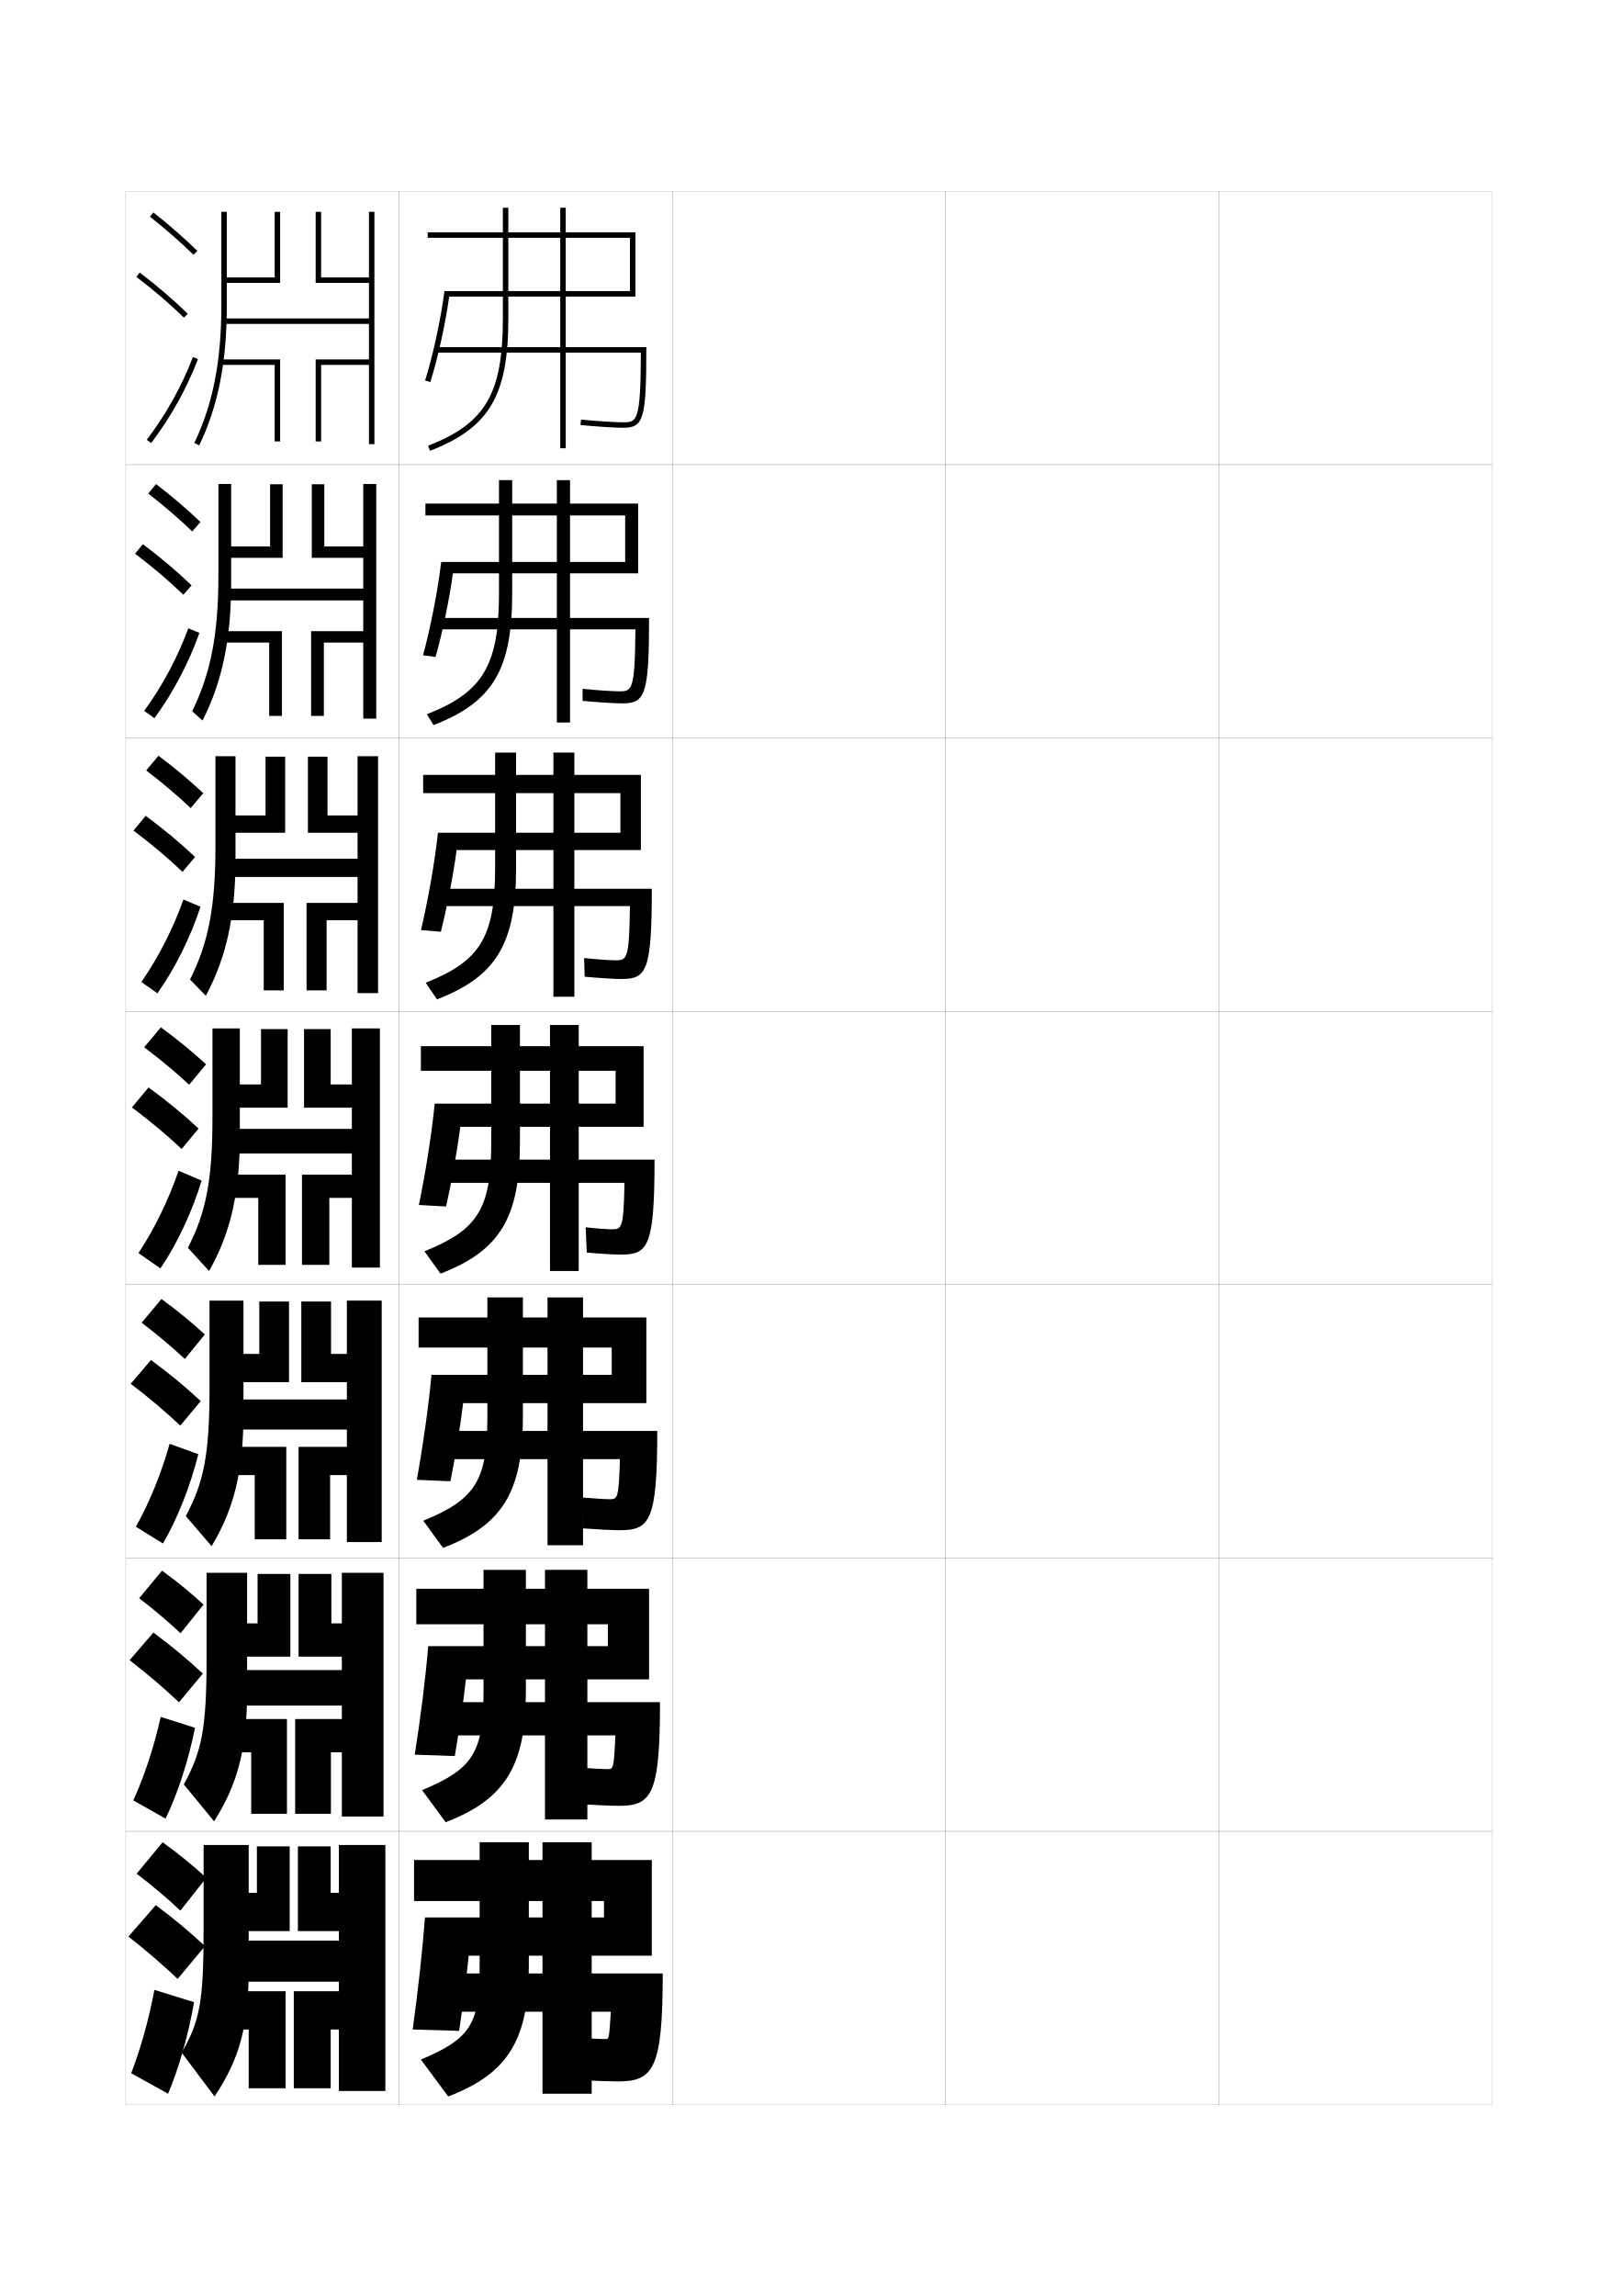
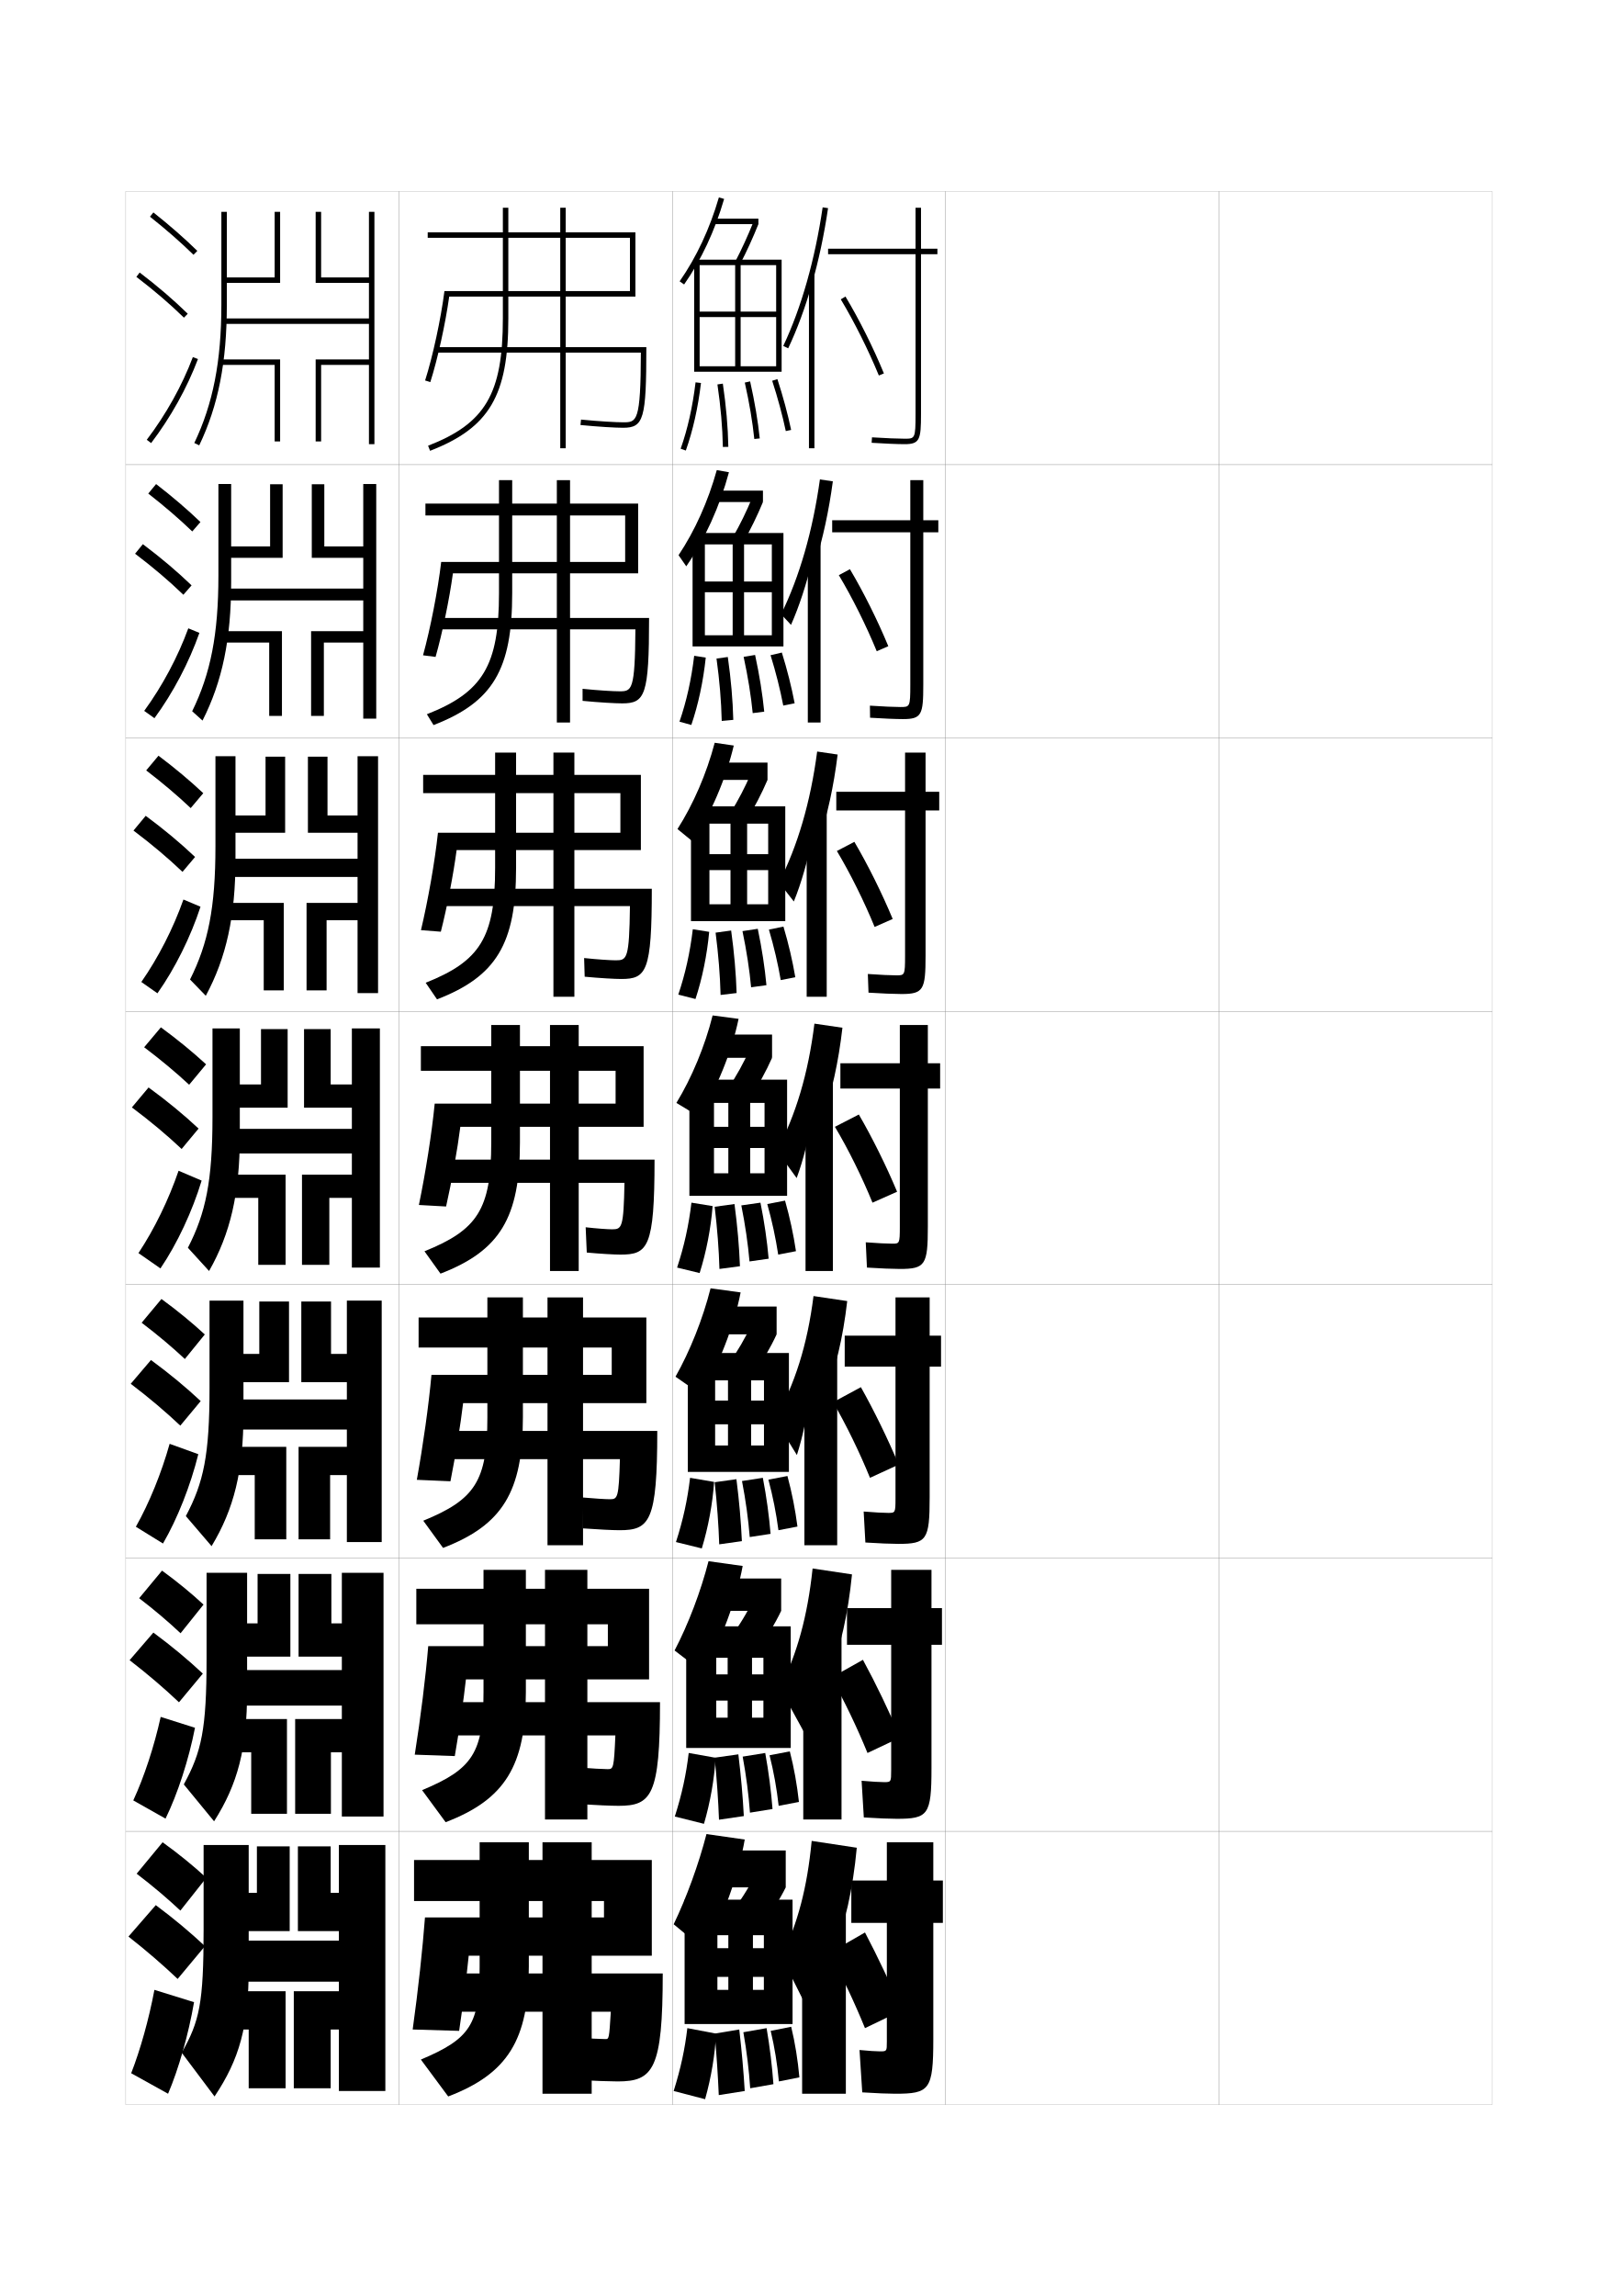
<svg xmlns="http://www.w3.org/2000/svg" version="1.1" id="glyphs" x="0px" y="0px" width="592px" height="840px" viewBox="0 0 592 840" enable-background="new 0 0 592 840" xml:space="preserve">
  <g>
    <rect x="46" y="70" fill="none" stroke="#999999" stroke-width="0.1" width="100" height="100" />
    <rect x="46" y="170" fill="none" stroke="#999999" stroke-width="0.1" width="100" height="100" />
    <rect x="46" y="270" fill="none" stroke="#999999" stroke-width="0.1" width="100" height="100" />
    <rect x="46" y="370" fill="none" stroke="#999999" stroke-width="0.1" width="100" height="100" />
    <rect x="46" y="470" fill="none" stroke="#999999" stroke-width="0.1" width="100" height="100" />
    <rect x="46" y="570" fill="none" stroke="#999999" stroke-width="0.1" width="100" height="100" />
    <rect x="46" y="670" fill="none" stroke="#999999" stroke-width="0.1" width="100" height="100" />
    <rect x="146" y="70" fill="none" stroke="#999999" stroke-width="0.1" width="100" height="100" />
    <rect x="146" y="170" fill="none" stroke="#999999" stroke-width="0.1" width="100" height="100" />
    <rect x="146" y="270" fill="none" stroke="#999999" stroke-width="0.1" width="100" height="100" />
    <rect x="146" y="370" fill="none" stroke="#999999" stroke-width="0.1" width="100" height="100" />
    <rect x="146" y="470" fill="none" stroke="#999999" stroke-width="0.1" width="100" height="100" />
    <rect x="146" y="570" fill="none" stroke="#999999" stroke-width="0.1" width="100" height="100" />
    <rect x="146" y="670" fill="none" stroke="#999999" stroke-width="0.1" width="100" height="100" />
    <rect x="246" y="70" fill="none" stroke="#999999" stroke-width="0.1" width="100" height="100" />
    <rect x="246" y="170" fill="none" stroke="#999999" stroke-width="0.1" width="100" height="100" />
    <rect x="246" y="270" fill="none" stroke="#999999" stroke-width="0.1" width="100" height="100" />
    <rect x="246" y="370" fill="none" stroke="#999999" stroke-width="0.1" width="100" height="100" />
    <rect x="246" y="470" fill="none" stroke="#999999" stroke-width="0.1" width="100" height="100" />
    <rect x="246" y="570" fill="none" stroke="#999999" stroke-width="0.1" width="100" height="100" />
    <rect x="246" y="670" fill="none" stroke="#999999" stroke-width="0.1" width="100" height="100" />
    <rect x="346" y="70" fill="none" stroke="#999999" stroke-width="0.1" width="100" height="100" />
    <rect x="346" y="170" fill="none" stroke="#999999" stroke-width="0.1" width="100" height="100" />
    <rect x="346" y="270" fill="none" stroke="#999999" stroke-width="0.1" width="100" height="100" />
    <rect x="346" y="370" fill="none" stroke="#999999" stroke-width="0.1" width="100" height="100" />
    <rect x="346" y="470" fill="none" stroke="#999999" stroke-width="0.1" width="100" height="100" />
    <rect x="346" y="570" fill="none" stroke="#999999" stroke-width="0.1" width="100" height="100" />
    <rect x="346" y="670" fill="none" stroke="#999999" stroke-width="0.1" width="100" height="100" />
    <rect x="446" y="70" fill="none" stroke="#999999" stroke-width="0.1" width="100" height="100" />
    <rect x="446" y="170" fill="none" stroke="#999999" stroke-width="0.1" width="100" height="100" />
    <rect x="446" y="270" fill="none" stroke="#999999" stroke-width="0.1" width="100" height="100" />
    <rect x="446" y="370" fill="none" stroke="#999999" stroke-width="0.1" width="100" height="100" />
    <rect x="446" y="470" fill="none" stroke="#999999" stroke-width="0.1" width="100" height="100" />
    <rect x="446" y="570" fill="none" stroke="#999999" stroke-width="0.1" width="100" height="100" />
    <rect x="446" y="670" fill="none" stroke="#999999" stroke-width="0.1" width="100" height="100" />
  </g>
  <g>
    <g>
      <path d="M175.5,719.5c0,21.046-3.295,26.331-21.5,34l10,13.5c21.775-8.315,29.5-20.729,29.5-47.5V674h-18    V719.5z" />
      <rect x="198.5" y="674" width="18" height="92" />
      <path d="M221,695.5v6h-65.5c-0.858,11.347-2.448,26.292-4.5,41l17,0.5    c1.505-10.101,2.809-20.556,3.5-27.5h67v-35h-87v15H221z" />
      <path d="M226,761.5c13.054,0,16.5-4.417,16.5-39.5h-80v14h61c-0.619,9.979-0.652,10-2,10    c-1.361,0-6.518-0.231-10-0.5L212,761C216.985,761.273,223.398,761.5,226,761.5z" />
    </g>
    <g>
      <path d="M176.917,619c0,22.209-3.908,28.219-22.478,35.928l8.621,11.728    C184.819,658.322,192.417,646.016,192.417,619v-44.666h-15.5V619z" />
      <rect x="199.417" y="574.334" width="15.5" height="91.332" />
      <path d="M222.417,594.25v8h-65.73c-0.931,11.232-2.751,25.979-4.929,39.699    l14.651,0.518c1.7-9.814,3.258-20.672,4.069-28.051H237.5V581.25h-85.167v13H222.417z" />
      <path d="M226.333,660.666C238.385,660.666,241.5,656.91,241.5,622.75H162v12.166h63.166    C224.646,647.005,224.428,647.25,222.333,647.25c-1.432,0-6.231-0.25-10.15-0.582    l0.467,13.414C217.849,660.418,223.872,660.666,226.333,660.666z" />
    </g>
    <g>
      <path d="M178.333,518.5c0,23.373-4.521,30.107-23.455,37.856l7.242,9.954    c21.743-8.351,29.212-20.55,29.212-47.811v-43.833h-13V518.5z" />
      <rect x="200.333" y="474.667" width="13" height="90.666" />
      <path d="M223.833,493v10h-65.96c-1.003,11.117-3.055,25.664-5.357,38.397l12.302,0.536    c1.896-9.529,3.708-20.787,4.639-28.601H236.5V482h-83.333v11H223.833z" />
      <path d="M226.667,559.833C237.717,559.833,240.5,556.738,240.5,523.5h-79v10.333h65.332    C226.412,548.031,226.008,548.5,223.167,548.5c-1.502,0-5.946-0.269-10.3-0.665    l0.435,11.33C218.712,559.562,224.345,559.833,226.667,559.833z" />
    </g>
  </g>
  <g>
    <g>
      <path d="M184,76v40.5c0,27.541-6.393,38.422-27.362,46.568l0.725,1.863    C179.041,156.51,186,144.741,186,116.5V76H184z" />
      <rect x="205" y="76" width="2" height="88" />
      <path d="M232.5,85h-76v2h74v19.5h-67.879c-1.295,10.158-4.269,23.908-7.072,32.693    l1.905,0.608c2.678-8.389,5.507-21.249,6.916-31.302H232.5V85z" />
      <path d="M159.5,127v2h74.995c-0.067,25.482-1.501,25.5-6.495,25.5    c-2.596,0-8.72-0.342-15.403-0.995l-0.194,1.99    C219.144,156.154,225.352,156.5,228,156.5c7.547,0,8.5-3.195,8.5-29.5H159.5z" />
    </g>
    <g>
      <path d="M182.583,217c0,26.54-5.973,36.28-26.386,44.307l2.438,3.969    c21.694-8.403,28.781-20.28,28.781-48.276v-41.333h-4.833V217z" />
      <rect x="203.75" y="175.667" width="4.833" height="88.667" />
      <path d="M228.75,188.583v17H161.434c-1.222,10.439-3.965,24.389-6.644,34.161    l4.587,0.59c2.482-8.674,5.058-21.133,6.347-30.585H233.5v-25.5h-77.834v4.333    H228.75z" />
      <path d="M160,226.083V230.25h72.497c-0.152,22.424-1.305,22.667-5.83,22.667    c-2.255,0-7.7-0.324-13.503-0.913l0.005,4.409    c6.119,0.592,12.005,0.92,14.498,0.92c8.38,0,9.833-2.941,9.833-31.25H160z" />
    </g>
    <g>
      <path d="M181.167,317.5c0,25.538-5.554,34.137-25.408,42.045l4.15,6.076    c21.71-8.386,28.925-20.37,28.925-48.121v-42.167h-7.667V317.5z" />
      <rect x="202.5" y="275.333" width="7.667" height="89.333" />
      <path d="M227,290.167v14.5h-66.752c-1.149,10.72-3.662,24.869-6.215,35.628l7.27,0.572    c2.287-8.959,4.608-21.018,5.778-29.868H234.5v-27.5h-79.667v6.667H227z" />
      <path d="M160.5,325.167V331.5h69.997c-0.236,19.366-1.107,19.833-5.164,19.833    c-1.914,0-6.68-0.306-11.602-0.831l0.204,6.827    c5.497,0.525,11.061,0.836,13.398,0.836c9.214,0,11.167-2.688,11.167-33H160.5z" />
    </g>
    <g>
      <path d="M179.75,418c0,24.536-5.135,31.995-24.432,39.784l5.863,8.182    C182.908,457.598,190.25,445.506,190.25,418v-43h-10.5V418z" />
      <rect x="201.25" y="375" width="10.5" height="90" />
      <path d="M225.25,391.75v12h-66.189c-1.076,11.002-3.358,25.35-5.786,37.097l9.952,0.554    c2.092-9.244,4.158-20.902,5.209-29.15H235.5v-29.5H154v9H225.25z" />
      <path d="M227,459c10.048,0,12.5-2.435,12.5-34.75H161v8.5h67.498c-0.32,16.308-0.91,17-4.498,17    c-1.573,0-5.66-0.287-9.701-0.748l0.402,9.246C219.575,458.706,224.818,459,227,459z" />
    </g>
  </g>
  <g>
    <path d="M50,685.5c5.941,4.532,11.281,9.073,16,13.5l9.5-12c-4.668-4.321-10.108-8.76-16-13   L50,685.5z" />
    <path d="M65,724l10-12c-5.258-4.94-11.416-10.107-18-15l-10,11.5   C53.641,713.704,59.689,718.953,65,724z" />
    <path d="M71,732.5c-2.002,11.728-5.676,24.569-9.5,33.5L48,758.5   c3.32-8.498,6.484-19.749,8.5-30.5L71,732.5z" />
  </g>
  <g>
    <path d="M70.801,93.215c-4.665-4.568-10.021-9.255-15.922-13.931l1.242-1.568   c5.954,4.72,11.364,9.453,16.078,14.069L70.801,93.215z" />
    <path d="M67.302,116.216c-5.22-5.093-10.914-9.973-17.408-14.92l1.213-1.592   c6.559,4.997,12.313,9.93,17.592,15.08L67.302,116.216z" />
    <path d="M55.297,162.104l-1.594-1.209c7.071-9.314,12.902-19.774,16.861-30.249   l1.871,0.707C68.409,142.006,62.482,152.64,55.297,162.104z" />
  </g>
  <g>
    <g>
      <path d="M54.248,180.57l2.868-3.473c6.007,4.64,11.477,9.324,16.232,13.891    l-2.999,3.441C65.627,189.882,60.218,185.222,54.248,180.57z" />
      <path d="M67.1,217.597c-5.282-5.094-11.084-10.027-17.674-15.017l2.844-3.493    c6.634,4.98,12.504,9.944,17.827,15.067L67.1,217.597z" />
      <path d="M56.512,262.754l-3.745-2.674c6.657-9.132,12.291-19.701,16.135-30.208    l4.06,1.672C69.157,242.359,63.333,253.457,56.512,262.754z" />
    </g>
    <g>
      <path d="M53.498,281.855l4.494-5.378c6.06,4.56,11.588,9.195,16.386,13.713    l-4.599,5.453C65.001,291.117,59.538,286.484,53.498,281.855z" />
      <path d="M66.779,318.977c-5.344-5.096-11.254-10.081-17.938-15.113l4.475-5.395    c6.708,4.962,12.693,9.958,18.062,15.054L66.779,318.977z" />
      <path d="M57.609,363.403l-5.896-4.14c6.242-8.95,11.679-19.627,15.407-30.167    l6.248,2.638C69.786,342.712,64.066,354.274,57.609,363.403z" />
    </g>
    <g>
      <path d="M52.748,383.141c6.11,4.605,11.627,9.211,16.461,13.717l6.199-7.465    c-4.84-4.469-10.428-9.055-16.539-13.535L52.748,383.141z" />
      <path d="M66.459,420.357l6.199-7.465c-5.414-5.068-11.515-10.096-18.297-15.041    l-6.105,7.297C55.035,410.223,61.054,415.26,66.459,420.357z" />
      <path d="M73.776,431.926c-3.36,11.14-8.977,23.165-15.069,32.127l-8.047-5.605    c5.827-8.768,11.066-19.554,14.681-30.125L73.776,431.926z" />
    </g>
    <g>
      <path d="M51.832,483.927c5.868,4.455,11.159,8.913,15.807,13.27l7.299-8.977    c-4.637-4.295-10.006-8.704-15.859-12.981L51.832,483.927z" />
      <path d="M65.973,521.571l7.466-8.977c-5.362-5.025-11.481-10.1-18.198-15.027    l-7.404,8.698C54.57,511.383,60.599,516.49,65.973,521.571z" />
      <path d="M72.562,532.021c-2.807,11.355-7.666,23.689-12.924,32.68l-9.924-6.134    c4.916-8.714,9.367-19.687,12.354-30.34L72.562,532.021z" />
    </g>
    <g>
      <path d="M50.916,584.713c5.627,4.305,10.691,8.615,15.154,12.822l8.4-10.488    c-4.434-4.121-9.584-8.354-15.18-12.428L50.916,584.713z" />
      <path d="M65.486,622.785l8.733-10.488c-5.311-4.982-11.449-10.104-18.099-15.014    l-8.702,10.1C54.105,612.543,60.144,617.722,65.486,622.785z" />
      <path d="M71.346,632.116c-2.253,11.572-6.354,24.216-10.777,33.234L48.768,658.688    c4.005-8.659,7.667-19.819,10.028-30.555L71.346,632.116z" />
    </g>
  </g>
  <g>
    <path d="M72.902,162.932l-1.805-0.863C77.946,147.749,81,132.153,81,111.5v-34h2v34   C83,132.467,79.886,148.329,72.902,162.932z" />
    <polygon points="102.5,103.5 82,103.5 82,101.5 100.5,101.5 100.5,77.5 102.5,77.5  " />
    <polygon points="135,77.5 135,101.5 117.5,101.5 117.5,77.5 115.5,77.5 115.5,103.5 135,103.5 135,116.5 82,116.5 82,118.5    135,118.5 135,131.5 115.5,131.5 115.5,161.5 117.5,161.5 117.5,133.5 135,133.5 135,162.5 137,162.5 137,77.5  " />
    <polygon points="102.5,161.5 100.5,161.5 100.5,133.5 81,133.5 81,131.5 102.5,131.5  " />
  </g>
  <g>
    <g>
      <path d="M74.102,263.621l-3.787-3.409c6.749-13.77,9.602-28.133,9.602-49.629v-33.5    h4.667v35.833C84.583,233.838,81.345,249.344,74.102,263.621z" />
      <polygon points="103.417,204.083 81.75,204.083 81.75,199.917 98.833,199.917 98.833,177.167     103.417,177.167   " />
      <polygon points="132.916,177.083 132.916,199.917 118.667,199.917 118.667,177.167     114.083,177.167 114.083,204.083 132.916,204.083 132.916,215.333 81.75,215.333     81.75,219.667 132.916,219.667 132.916,230.917 113.833,230.917 113.833,261.917     118.5,261.917 118.5,235.083 132.916,235.083 132.916,262.916 137.667,262.916     137.667,177.083   " />
      <polygon points="103.167,261.917 98.5,261.917 98.5,235.083 80.917,235.083 80.917,230.917     103.167,230.917   " />
    </g>
    <g>
      <path d="M75.301,364.311l-5.769-5.955c6.65-13.22,9.301-26.351,9.301-48.689v-33    h7.333v37.667C86.167,335.21,82.806,350.359,75.301,364.311z" />
      <polygon points="104.333,304.667 81.5,304.667 81.5,298.333 97.167,298.333 97.167,276.833     104.333,276.833   " />
      <polygon points="130.833,276.667 130.833,298.333 119.833,298.333 119.833,276.833     112.667,276.833 112.667,304.667 130.833,304.667 130.833,314.167 81.5,314.167     81.5,320.833 130.833,320.833 130.833,330.333 112.167,330.333 112.167,362.333     119.5,362.333 119.5,336.667 130.833,336.667 130.833,363.333 138.333,363.333     138.333,276.667   " />
      <polygon points="103.833,362.333 96.5,362.333 96.5,336.667 80.833,336.667 80.833,330.333     103.833,330.333   " />
    </g>
    <g>
      <path d="M87.75,376.25v39.5c0,20.832-3.484,35.625-11.25,49.25l-7.75-8.5c6.551-12.671,9-24.569,9-47.75v-32.5    H87.75z" />
      <polygon points="105.25,405.25 81.25,405.25 81.25,396.75 95.5,396.75 95.5,376.5 105.25,376.5   " />
      <polygon points="128.75,376.25 128.75,396.75 121,396.75 121,376.5 111.25,376.5 111.25,405.25 128.75,405.25 128.75,413     81.25,413 81.25,422 128.75,422 128.75,429.75 110.5,429.75 110.5,462.75 120.5,462.75 120.5,438.25 128.75,438.25 128.75,463.75     139,463.75 139,376.25   " />
      <polygon points="104.5,462.75 94.5,462.75 94.5,438.25 80.75,438.25 80.75,429.75 104.5,429.75   " />
    </g>
    <g>
      <path d="M89.083,475.834v41.333c0,21.016-3.453,34.871-11.666,48.499l-9.417-11    c6.535-12.283,8.667-22.411,8.667-46.832v-32H89.083z" />
      <polygon points="105.75,505.667 81,505.667 81,495.334 94.875,495.334 94.875,476.166 105.75,476.166       " />
      <polygon points="126.917,475.834 126.917,495.334 121.125,495.334 121.125,476.166 110.25,476.166     110.25,505.667 126.917,505.667 126.917,512 81,512 81,523 126.917,523 126.917,529.334     109.25,529.334 109.25,563.166 120.792,563.166 120.792,539.667 126.917,539.667     126.917,564.167 139.667,564.167 139.667,475.834   " />
      <polygon points="104.75,563.166 93.208,563.166 93.208,539.667 80.667,539.667     80.667,529.334 104.75,529.334   " />
    </g>
    <g>
      <path d="M90.417,575.417v43.167c0,21.199-3.422,34.117-12.083,47.749l-11.083-13.5    c6.52-11.896,8.333-20.254,8.333-45.916v-31.5H90.417z" />
      <polygon points="106.25,606.084 80.75,606.084 80.75,593.917 94.25,593.917 94.25,575.833     106.25,575.833   " />
      <polygon points="125.083,575.417 125.083,593.917 121.25,593.917 121.25,575.833 109.25,575.833     109.25,606.084 125.083,606.084 125.083,611 80.75,611 80.75,624 125.083,624     125.083,628.917 108,628.917 108,663.583 121.083,663.583 121.083,641.084     125.083,641.084 125.083,664.584 140.333,664.584 140.333,575.417   " />
      <polygon points="105,663.583 91.917,663.583 91.917,641.084 80.583,641.084 80.583,628.917     105,628.917   " />
    </g>
  </g>
  <g>
    <path d="M91,675H74.5v31c0,26.903-1.495,33.491-8,45l12,16c9.109-13.635,12.5-25.616,12.5-47V675z" />
    <polygon points="106,706.5 80.5,706.5 80.5,692.5 94,692.5 94,675.5 106,675.5  " />
    <polygon points="124,675 124,692.5 121,692.5 121,675.5 109,675.5 109,706.5 124,706.5 124,710 80.5,710 80.5,725 124,725    124,728.5 107.5,728.5 107.5,764 121,764 121,742.5 124,742.5 124,765 141,765 141,675  " />
    <polygon points="104.5,764 91,764 91,742.5 80.5,742.5 80.5,728.5 104.5,728.5  " />
  </g>
+   <g>
+     <g>
+       <path d="M297,104.222c2.516-8.76,4.538-18.199,5.989-28.076l-1.979-0.291    c-2.822,19.208-7.807,36.746-14.415,50.718l1.809,0.855    C291.689,120.481,294.574,112.668,297,104.222L297,104.222z" />
+       <rect x="296" y="100.55" width="2" height="63.45" />
+       <path d="M343,91h-6V76h-2v15h-32v2h32v58.5c0,9-0.226,9-4,9c-2.137,0-7.046-0.175-11.934-0.498    l-0.133,1.996C323.262,162.284,328.449,162.5,331,162.5c5.556,0,6-1.662,6-11V93h6V91z" />
+       <path d="M321.575,137.38c-3.807-9.272-9.015-19.689-13.932-27.864l1.713-1.031    c4.967,8.257,10.227,18.775,14.068,28.136L321.575,137.38z" />
+     </g>
+     <g>
+       <path d="M298.333,205.814c2.778-8.898,4.96-18.919,6.409-29.718l-4.735-0.694    c-2.638,18.917-7.476,35.632-14.193,49.312l3.623,3.903    c3.018-6.857,5.64-14.89,7.647-23.221L298.333,205.814z" />
+       <rect x="295.583" y="198.616" width="4.667" height="65.717" />
+       <path d="M337.833,175.667h-4.75v14.667H304.5V194.75h28.583v55.833    c0,8.077-0.193,8.083-3.583,8.083c-1.99,0-6.574-0.174-11.195-0.499    l0.057,4.414c4.489,0.295,9.516,0.501,12.055,0.501    c6.815,0,7.417-1.601,7.417-12.5V194.75h5.5v-4.417h-5.5V175.667z" />
+       <path d="M306.929,210.427l4.059-2.188c4.953,8.324,10.169,18.788,14.046,28.174    l-4.233,1.84C316.989,228.958,311.855,218.635,306.929,210.427z" />
+     </g>
+     <g>
+       <path d="M299.666,307.407c3.042-9.037,5.382-19.639,6.83-31.358l-7.492-1.098    c-2.454,18.624-7.146,34.517-13.972,47.906l5.436,6.952    c2.751-6.769,5.11-15.021,6.698-23.235L299.666,307.407z" />
+       <rect x="295.167" y="296.684" width="7.333" height="67.983" />
+       <path d="M338.667,275.333h-7.5v14.333H306V296.5h25.167v53.167    c0,7.152-0.162,7.166-3.167,7.166c-1.844,0-6.102-0.174-10.455-0.498l0.244,6.831    c4.65,0.303,9.517,0.501,12.044,0.501c8.074,0,8.834-1.541,8.834-14V296.5h5v-6.833    h-5V275.333z" />
+       <path d="M306.215,311.338l6.404-3.344c4.938,8.392,10.11,18.8,14.022,28.212    l-6.616,2.919C316.211,329.809,311.152,319.581,306.215,311.338z" />
+     </g>
+     <g>
+       <path d="M301,409c3.305-9.176,5.803-20.358,7.25-33L298,374.5    c-2.27,18.332-6.814,33.402-13.75,46.5l7.25,10c2.485-6.68,4.58-15.151,5.75-23.25L301,409z" />
+       <rect x="294.75" y="394.75" width="10" height="70.25" />
+       <path d="M339.5,375h-10.25v14H307.5v9.25h21.75v50.5c0,6.229-0.13,6.25-2.75,6.25    c-1.698,0-5.629-0.174-9.717-0.499l0.434,9.248    c4.812,0.312,9.518,0.501,12.033,0.501c9.333,0,10.25-1.479,10.25-15.5v-50.5h4.5V389h-4.5V375z" />
+       <path d="M305.5,412.25l8.75-4.5c4.925,8.459,10.053,18.812,14,28.25l-9,4    C315.432,430.66,310.448,420.526,305.5,412.25z" />
+     </g>
+   </g>
+   <g>
+     <path d="M301.775,510.666C305.595,501.353,308.452,489.562,310,476l-12.334-1.834   c-2.281,18.04-6.823,32.153-14.083,45.167l8,13   c2.143-6.628,3.959-15.197,4.882-23.167L301.775,510.666z" />
+     <rect x="294.333" y="494.25" width="12" height="71.083" />
+     <path d="M340.166,474.666h-12.5v14h-18.583V500h18.583v48.166   c0,5.306-0.097,5.334-2.666,5.334c-1.553,0-5.157-0.174-8.979-0.5l0.623,11.332   c4.974,0.321,9.518,0.501,12.021,0.501c10.426,0,11.5-1.417,11.5-17V500h4.167v-11.334   h-4.167V474.666z" />
+     <path d="M304.833,513L315,507.5c4.826,8.574,9.851,18.871,13.833,28.333l-10.5,4.833   C314.51,531.303,309.686,521.371,304.833,513z" />
+   </g>
+   <g>
+     <path d="M303.667,612.334C307.483,602.881,310.311,590.484,311.75,576l-14.417-2.166   c-1.89,17.747-5.622,30.903-11.917,43.832l8.75,16.001   c3.221-6.577,5.966-15.243,7.25-23.084L303.667,612.334z" />
+     <rect x="293.917" y="598.25" width="14" height="67.417" />
+     <path d="M340.833,574.333h-14.749v14h-16.168V601.75h16.168v45.834   C326.084,651.965,326.02,652,323.5,652c-1.406,0-4.686-0.174-8.239-0.5l0.812,13.416   c5.136,0.33,9.52,0.501,12.012,0.501c11.517,0,12.749-1.356,12.749-18.501V601.75   h3.834v-13.417h-3.834V574.333z" />
+     <path d="M304.167,613.75L315.75,607.25c4.728,8.69,9.649,18.929,13.667,28.416l-12,5.667   C313.589,631.947,308.923,622.217,304.167,613.75z" />
+   </g>
+   <g>
+     <path d="M305,714c4.072-9.591,7.065-22.595,8.5-38l-16.5-2.5c-1.7,17.456-5.026,29.654-11,42.5   l9.5,19c3.589-6.525,6.658-15.289,8-23L305,714z" />
+     <rect x="293.5" y="700" width="16" height="66" />
+     <path d="M341.5,674h-17v14h-13v15.5h13V747c0,3.458-0.031,3.5-2.5,3.5c-1.26,0-4.213-0.173-7.5-0.5l1,15.5   c5.298,0.339,9.521,0.5,12,0.5c12.609,0,14-1.294,14-20v-42.5h3.5V688h-3.5V674z" />
+     <path d="M303.5,714.5c4.66,8.562,9.168,18.091,13,27.5l13.5-6.5   c-4.053-9.513-8.871-19.693-13.5-28.5L303.5,714.5z" />
+   </g>
+   <g>
+     <path d="M248.68,102.929l1.641,1.143c6.301-9.044,11.227-19.572,14.64-31.292   l-1.92-0.559C259.688,83.73,254.855,94.062,248.68,102.929z" />
+     <rect x="261.5" y="80" width="16" height="2" />
+     <path d="M269.115,95.535l1.771,0.93C273.16,92.127,275.509,86.99,277.5,82   l-1.857-0.74C273.677,86.188,271.358,91.258,269.115,95.535z" />
+     <polygon points="256,97 284,97 284,114 256,114 256,116 284,116 284,134 271,134 271,97 269,97 269,134 256,134 256,136 286,136    286,95 254,95 254,136 256,136  " />
+     <path d="M249.058,164.166l1.885,0.668c2.596-7.324,4.463-15.64,5.551-24.715   l-1.986-0.238C253.437,148.811,251.604,156.98,249.058,164.166z" />
+     <path d="M262.511,140.646c1.199,8.153,1.851,15.636,1.989,22.874l2-0.039   c-0.141-7.324-0.799-14.889-2.011-23.126L262.511,140.646z" />
+     <path d="M272.524,139.969c1.657,7.392,2.829,14.334,3.48,20.635l1.99-0.207   c-0.66-6.378-1.845-13.398-3.52-20.865L272.524,139.969z" />
+     <path d="M282.549,139.309c2.047,6.305,3.767,12.666,4.973,18.397l1.957-0.412   c-1.221-5.799-2.959-12.231-5.027-18.603L282.549,139.309z" />
+   </g>
+   <g>
+     <g>
+       <path d="M251.109,207.186l-2.823-4.066c5.981-8.967,10.813-19.703,13.99-31.139    l4.446,0.79C263.402,185.182,257.92,197.301,251.109,207.186z" />
+       <rect x="261.083" y="179.5" width="18.083" height="4.167" />
+       <path d="M279.166,183.667c-2.005,4.874-4.604,10.198-7.158,14.643l-3.765-1.953    c2.426-4.188,5.007-9.45,6.935-14.184L279.166,183.667z" />
+       <polygon points="272.25,199.167 268.083,199.167 268.083,232.417 257.917,232.417     257.917,236.5 286.666,236.5 286.666,195 253.416,195 253.416,236.5     257.917,236.5 257.917,199.167 282.416,199.167 282.416,212.75 257.917,212.75     257.917,216.667 282.416,216.667 282.416,232.417 272.25,232.417   " />
+       <path d="M248.621,264.027l4.336,1.204c2.545-7.449,4.342-15.855,5.284-24.644    l-4.237-0.667C252.959,248.653,251.186,256.618,248.621,264.027z" />
+       <path d="M264.083,263.763l4.231-0.397c-0.184-7.247-0.842-14.842-2.008-23    l-4.133,0.564C263.293,249.058,263.922,256.572,264.083,263.763z" />
+       <path d="M275.42,260.902l4.215-0.542c-0.631-6.423-1.746-13.378-3.346-20.744    l-4.189,0.696C273.686,247.646,274.794,254.531,275.42,260.902z" />
+       <path d="M286.598,258.137l4.168-0.83c-1.121-5.905-2.722-12.264-4.686-18.568    l-4.131,0.967C283.896,245.982,285.48,252.277,286.598,258.137z" />
+     </g>
+     <g>
+       <path d="M253.43,307.843l-5.537-4.533c5.787-9.067,10.62-20.207,13.621-31.569    l6.973,1.02C265.583,284.979,260.082,297.823,253.43,307.843z" />
+       <rect x="260.666" y="279" width="20.167" height="6.333" />
+       <path d="M280.833,285.333c-2.019,4.759-4.868,10.269-7.704,14.822l-5.758-2.977    c2.609-4.099,5.452-9.551,7.343-14.092L280.833,285.333z" />
+       <polygon points="273.375,301.333 267.291,301.333 267.291,330.833 259.584,330.833 259.584,337     287.333,337 287.333,295 252.833,295 252.833,337 259.584,337 259.584,301.333     281.083,301.333 281.083,312.5 259.584,312.5 259.584,318.333 281.083,318.333     281.083,330.833 273.375,330.833   " />
+       <path d="M248.186,363.889l6.293,1.602c2.492-7.574,4.22-16.07,5.018-24.572    l-5.994-0.958C252.482,348.497,250.768,356.255,248.186,363.889z" />
+       <path d="M263.666,364.007l5.866-0.699c-0.228-7.169-0.884-14.795-2.004-22.875    l-5.691,0.782C262.877,349.317,263.482,356.864,263.666,364.007z" />
+       <path d="M274.835,361.201l5.607-0.771c-0.603-6.468-1.647-13.356-3.173-20.622    l-5.595,0.848C273.19,347.932,274.234,354.759,274.835,361.201z" />
+       <path d="M285.674,358.568l5.334-1.04c-1.02-6.01-2.483-12.296-4.343-18.534    l-5.315,1.108C283.196,346.352,284.646,352.579,285.674,358.568z" />
+     </g>
+     <g>
+       <path d="M255.75,408.5l-8.25-5c5.591-9.168,10.426-20.711,13.25-32l9.5,1.25    C267.764,384.777,262.243,398.345,255.75,408.5z" />
+       <rect x="260.25" y="378.5" width="22.25" height="8.5" />
+       <path d="M282.5,387c-2.033,4.643-5.134,10.339-8.25,15l-7.75-4c2.791-4.01,5.896-9.653,7.75-14    L282.5,387z" />
+       <polygon points="274.5,403.5 266.5,403.5 266.5,429.25 261.25,429.25 261.25,437.5 288,437.5 288,395 252.25,395 252.25,437.5     261.25,437.5 261.25,403.5 279.75,403.5 279.75,412.25 261.25,412.25 261.25,420 279.75,420 279.75,429.25 274.5,429.25   " />
+       <path d="M247.75,463.75l8.25,2c2.44-7.698,4.098-16.286,4.75-24.5L253,440    C252.006,448.34,250.35,455.892,247.75,463.75z" />
+       <path d="M263.25,464.25l7.5-1c-0.271-7.092-0.926-14.749-2-22.75l-7.25,1    C262.461,449.576,263.043,457.155,263.25,464.25z" />
+       <path d="M274.25,461.5l7-1c-0.574-6.513-1.55-13.336-3-20.5l-7,1    C272.695,448.218,273.676,454.986,274.25,461.5z" />
+       <path d="M284.75,459l6.5-1.25c-0.918-6.116-2.245-12.328-4-18.5l-6.5,1.25    C282.497,446.721,283.811,452.882,284.75,459z" />
+     </g>
+     <g>
+       <path d="M256.5,510.166l-9.333-6.5c5.278-9.326,10.012-21.156,12.833-32.332l11,1.5    C268.651,484.938,262.965,499.59,256.5,510.166z" />
+       <rect x="259.833" y="478" width="24.334" height="10.166" />
+       <path d="M284.167,488.166c-2.047,4.527-5.425,10.405-8.834,15.168l-8.666-4.5    c2.916-3.959,6.351-9.848,8.166-14L284.167,488.166z" />
+       <polygon points="274.833,505 266.375,505 266.375,528.834 261.667,528.834 261.667,538.5 288.667,538.5     288.667,495 251.667,495 251.667,538.5 261.667,538.5 261.667,505 279.542,505 279.542,512.416     261.667,512.416 261.667,521.084 279.542,521.084 279.542,528.834 274.833,528.834   " />
+       <path d="M247.334,564.166L256.792,566.5c2.388-7.823,3.954-16.41,4.5-24.334l-8.792-1.5    C251.531,548.811,249.951,556.084,247.334,564.166z" />
+       <path d="M263.167,565l8.291-1.166c-0.314-7.015-0.98-14.744-1.999-22.668L261.5,542.277    C262.382,550.347,262.93,557.937,263.167,565z" />
+       <path d="M274.333,562.334l7.625-1.168c-0.545-6.557-1.474-13.434-2.833-20.5l-7.625,1.168    C272.875,548.993,273.8,555.748,274.333,562.334z" />
+       <path d="M284.833,559.834L291.792,558.5c-0.81-6.223-2.017-12.395-3.667-18.5    l-6.958,1.334C282.814,547.526,284.004,553.584,284.833,559.834z" />
+     </g>
+     <g>
+       <path d="M257.25,611.833l-10.416-8c4.967-9.484,9.598-21.604,12.416-32.666l12.5,1.75    C269.539,585.099,263.686,600.835,257.25,611.833z" />
+       <rect x="259.416" y="577.5" width="26.418" height="11.833" />
+       <path d="M285.834,589.333c-2.061,4.41-5.717,10.471-9.418,15.334l-9.582-5    c3.041-3.908,6.805-10.042,8.582-14L285.834,589.333z" />
+       <polygon points="275.166,606.5 266.25,606.5 266.25,628.417 262.084,628.417 262.084,639.5     289.334,639.5 289.334,595 251.084,595 251.084,639.5 262.084,639.5 262.084,606.5 279.334,606.5     279.334,612.583 262.084,612.583 262.084,622.167 279.334,622.167 279.334,628.417     275.166,628.417   " />
+       <path d="M246.917,664.583L257.584,667.25c2.336-7.948,3.811-16.534,4.25-24.167l-9.834-1.75    C251.057,649.28,249.553,656.277,246.917,664.583z" />
+       <path d="M263.084,665.75l9.082-1.333c-0.357-6.937-1.035-14.737-1.999-22.584    L261.5,643.054C262.303,651.117,262.816,658.718,263.084,665.75z" />
+       <path d="M274.416,663.167l8.25-1.334c-0.516-6.603-1.398-13.531-2.666-20.5l-8.25,1.334    C273.055,649.769,273.924,656.509,274.416,663.167z" />
+       <path d="M284.916,660.667L292.334,659.25c-0.701-6.329-1.787-12.462-3.334-18.5    l-7.416,1.417C283.131,648.332,284.197,654.285,284.916,660.667z" />
+     </g>
+   </g>
+   <g>
+     <path d="M258,713.5l-11.5-9.5c4.655-9.643,9.185-22.051,12-33l14,2   C270.426,685.259,264.406,702.08,258,713.5z" />
+     <rect x="259" y="677" width="28.5" height="13.5" />
+     <path d="M287.5,690.5c-2.074,4.294-6.007,10.536-10,15.5l-10.5-5.5c3.168-3.857,7.259-10.235,9-14   L287.5,690.5z" />
+     <polygon points="275.5,708 266.5,708 266.5,728 262.5,728 262.5,740.5 290,740.5 290,695 250.5,695 250.5,740.5 262.5,740.5    262.5,708 279.5,708 279.5,712.75 262.5,712.75 262.5,723.25 279.5,723.25 279.5,728 275.5,728  " />
+     <path d="M251.5,742c-0.918,7.75-2.346,14.47-5,23l11.5,3c2.284-8.073,3.667-16.658,4-24L251.5,742z" />
+     <path d="M263,766.5l9.5-1.5c-0.402-6.858-1.092-14.73-2-22.5l-9,1.5   C262.224,751.997,262.702,759.552,263,766.5z" />
+     <path d="M274.5,764l8.5-1.5c-0.486-6.647-1.324-13.629-2.5-20.5l-8.5,1.5   C273.233,750.544,274.047,757.27,274.5,764z" />
+     <path d="M285,761.5l7.5-1.5c-0.593-6.436-1.558-12.528-3-18.5L282,743   C283.447,749.138,284.391,754.987,285,761.5z" />
+   </g>
</svg>
